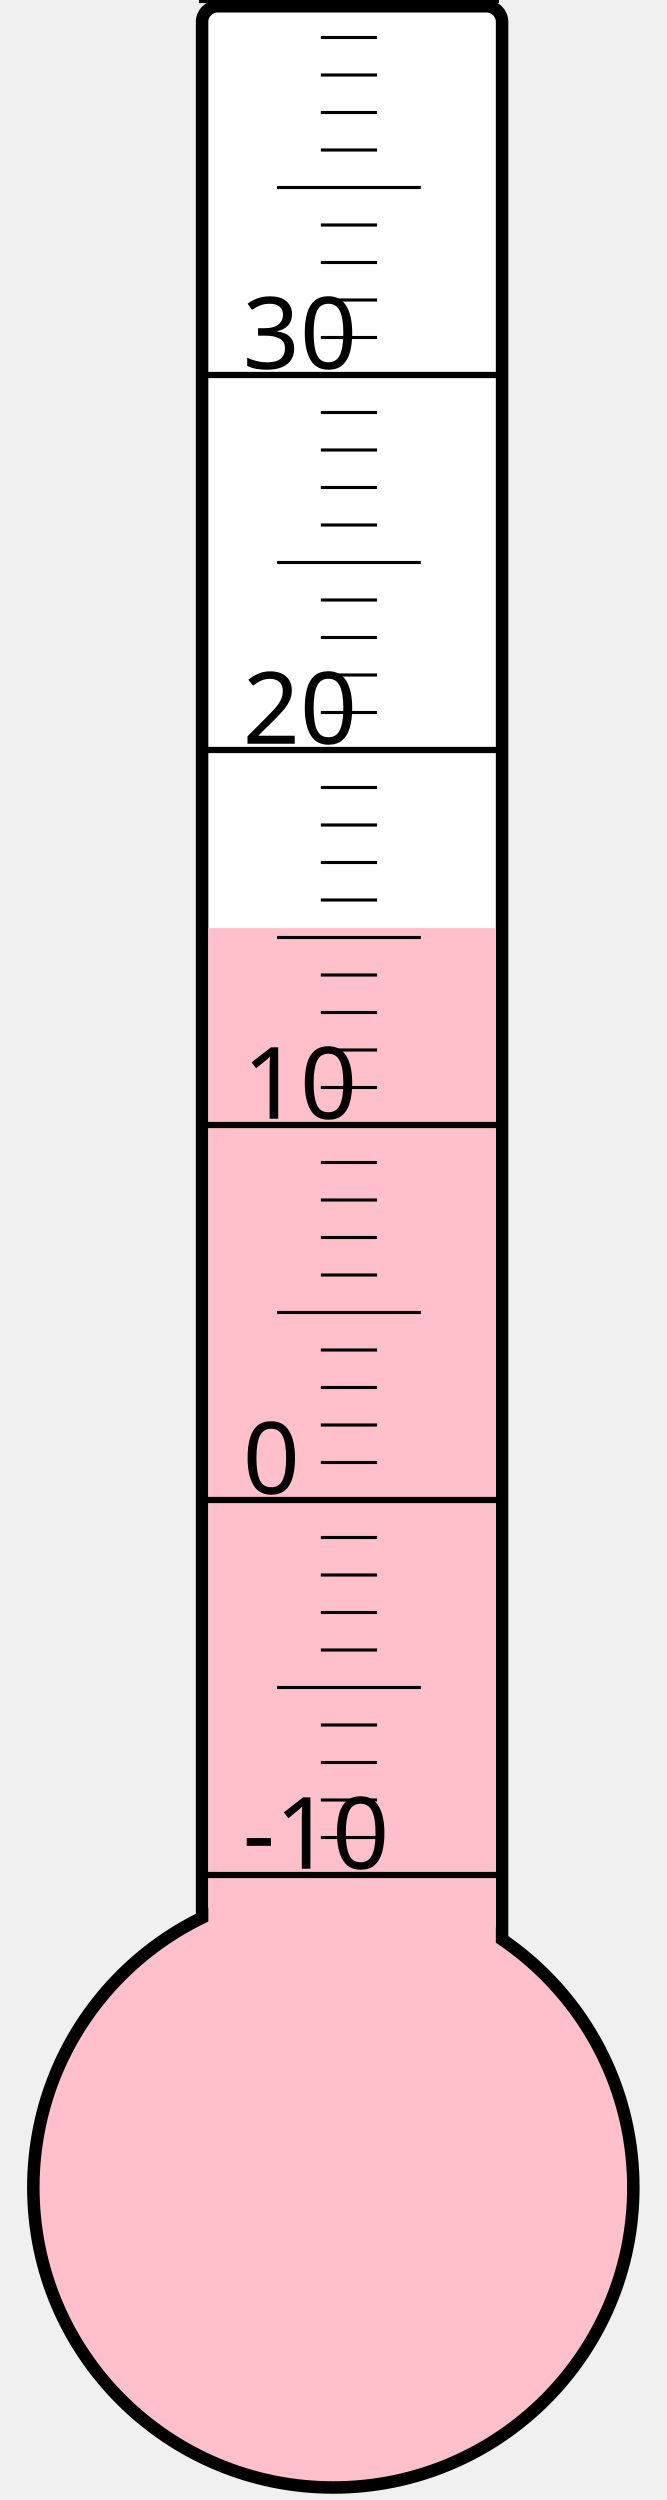
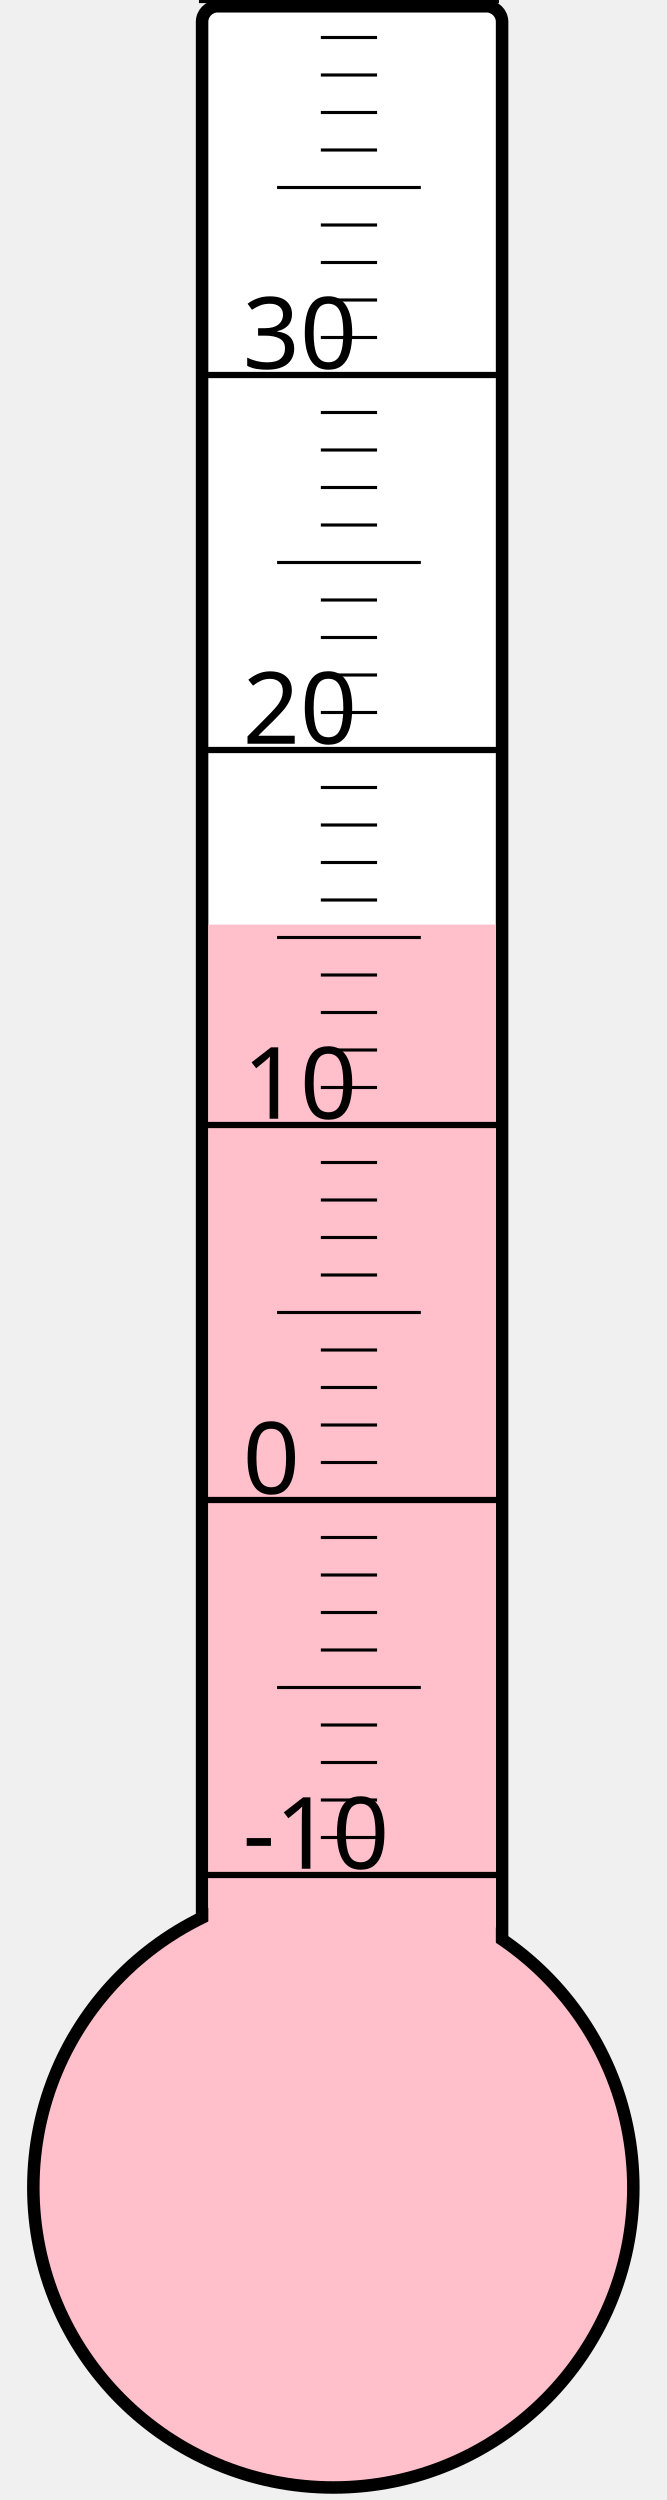
<svg xmlns="http://www.w3.org/2000/svg" width="40px" height="150px" viewBox="0 0 200 800">
  <rect width="200" height="800" x="0" y="0" style="fill: #ffffeb; fill-opacity: 0;" />
  <rect width="96" height="680" x="58" y="2" rx="5" ry="5" style="fill: white; fill-opacity: 1; stroke: black; stroke-width: 4;" />
  <circle cx="100" cy="700" r="96" style="fill: pink; stroke: black; stroke-width: 4;" />
-   <rect width="92" height="403.0" x="60" y="297.0" style="fill: pink; fill-opacity: 1; stroke-width: 0;" />
+   <rect width="92" height="404.125" x="60" y="295.875" style="fill: pink; fill-opacity: 1; stroke-width: 0;" />
  <text x="71" y="598" style="font-family: sans-serif; font-size: 24pt;">-10</text>
  <text x="71" y="478" style="font-family: sans-serif; font-size: 24pt;">0</text>
  <text x="71" y="358" style="font-family: sans-serif; font-size: 24pt;">10</text>
  <text x="71" y="238" style="font-family: sans-serif; font-size: 24pt;">20</text>
  <text x="71" y="118" style="font-family: sans-serif; font-size: 24pt;">30</text>
  <g style="stroke: black;">
    <line x1="57" y1="600" x2="153" y2="600" style="stroke-width: 2;" />
    <line x1="96" y1="588" x2="114" y2="588" style="stroke-width: 1;" />
    <line x1="96" y1="576" x2="114" y2="576" style="stroke-width: 1;" />
    <line x1="96" y1="564" x2="114" y2="564" style="stroke-width: 1;" />
    <line x1="96" y1="552" x2="114" y2="552" style="stroke-width: 1;" />
    <line x1="82" y1="540" x2="128" y2="540" style="stroke-width: 1;" />
    <line x1="96" y1="528" x2="114" y2="528" style="stroke-width: 1;" />
    <line x1="96" y1="516" x2="114" y2="516" style="stroke-width: 1;" />
    <line x1="96" y1="504" x2="114" y2="504" style="stroke-width: 1;" />
    <line x1="96" y1="492" x2="114" y2="492" style="stroke-width: 1;" />
    <line x1="57" y1="480" x2="153" y2="480" style="stroke-width: 2;" />
    <line x1="96" y1="468" x2="114" y2="468" style="stroke-width: 1;" />
    <line x1="96" y1="456" x2="114" y2="456" style="stroke-width: 1;" />
    <line x1="96" y1="444" x2="114" y2="444" style="stroke-width: 1;" />
    <line x1="96" y1="432" x2="114" y2="432" style="stroke-width: 1;" />
    <line x1="82" y1="420" x2="128" y2="420" style="stroke-width: 1;" />
    <line x1="96" y1="408" x2="114" y2="408" style="stroke-width: 1;" />
    <line x1="96" y1="396" x2="114" y2="396" style="stroke-width: 1;" />
    <line x1="96" y1="384" x2="114" y2="384" style="stroke-width: 1;" />
    <line x1="96" y1="372" x2="114" y2="372" style="stroke-width: 1;" />
    <line x1="57" y1="360" x2="153" y2="360" style="stroke-width: 2;" />
    <line x1="96" y1="348" x2="114" y2="348" style="stroke-width: 1;" />
    <line x1="96" y1="336" x2="114" y2="336" style="stroke-width: 1;" />
    <line x1="96" y1="324" x2="114" y2="324" style="stroke-width: 1;" />
    <line x1="96" y1="312" x2="114" y2="312" style="stroke-width: 1;" />
    <line x1="82" y1="300" x2="128" y2="300" style="stroke-width: 1;" />
    <line x1="96" y1="288" x2="114" y2="288" style="stroke-width: 1;" />
    <line x1="96" y1="276" x2="114" y2="276" style="stroke-width: 1;" />
    <line x1="96" y1="264" x2="114" y2="264" style="stroke-width: 1;" />
    <line x1="96" y1="252" x2="114" y2="252" style="stroke-width: 1;" />
    <line x1="57" y1="240" x2="153" y2="240" style="stroke-width: 2;" />
    <line x1="96" y1="228" x2="114" y2="228" style="stroke-width: 1;" />
    <line x1="96" y1="216" x2="114" y2="216" style="stroke-width: 1;" />
    <line x1="96" y1="204" x2="114" y2="204" style="stroke-width: 1;" />
    <line x1="96" y1="192" x2="114" y2="192" style="stroke-width: 1;" />
    <line x1="82" y1="180" x2="128" y2="180" style="stroke-width: 1;" />
    <line x1="96" y1="168" x2="114" y2="168" style="stroke-width: 1;" />
    <line x1="96" y1="156" x2="114" y2="156" style="stroke-width: 1;" />
    <line x1="96" y1="144" x2="114" y2="144" style="stroke-width: 1;" />
    <line x1="96" y1="132" x2="114" y2="132" style="stroke-width: 1;" />
    <line x1="57" y1="120" x2="153" y2="120" style="stroke-width: 2;" />
    <line x1="96" y1="108" x2="114" y2="108" style="stroke-width: 1;" />
    <line x1="96" y1="96" x2="114" y2="96" style="stroke-width: 1;" />
    <line x1="96" y1="84" x2="114" y2="84" style="stroke-width: 1;" />
    <line x1="96" y1="72" x2="114" y2="72" style="stroke-width: 1;" />
    <line x1="82" y1="60" x2="128" y2="60" style="stroke-width: 1;" />
    <line x1="96" y1="48" x2="114" y2="48" style="stroke-width: 1;" />
    <line x1="96" y1="36" x2="114" y2="36" style="stroke-width: 1;" />
    <line x1="96" y1="24" x2="114" y2="24" style="stroke-width: 1;" />
    <line x1="96" y1="12" x2="114" y2="12" style="stroke-width: 1;" />
    <line x1="57" y1="0" x2="153" y2="0" style="stroke-width: 2;" />
  </g>
</svg>
